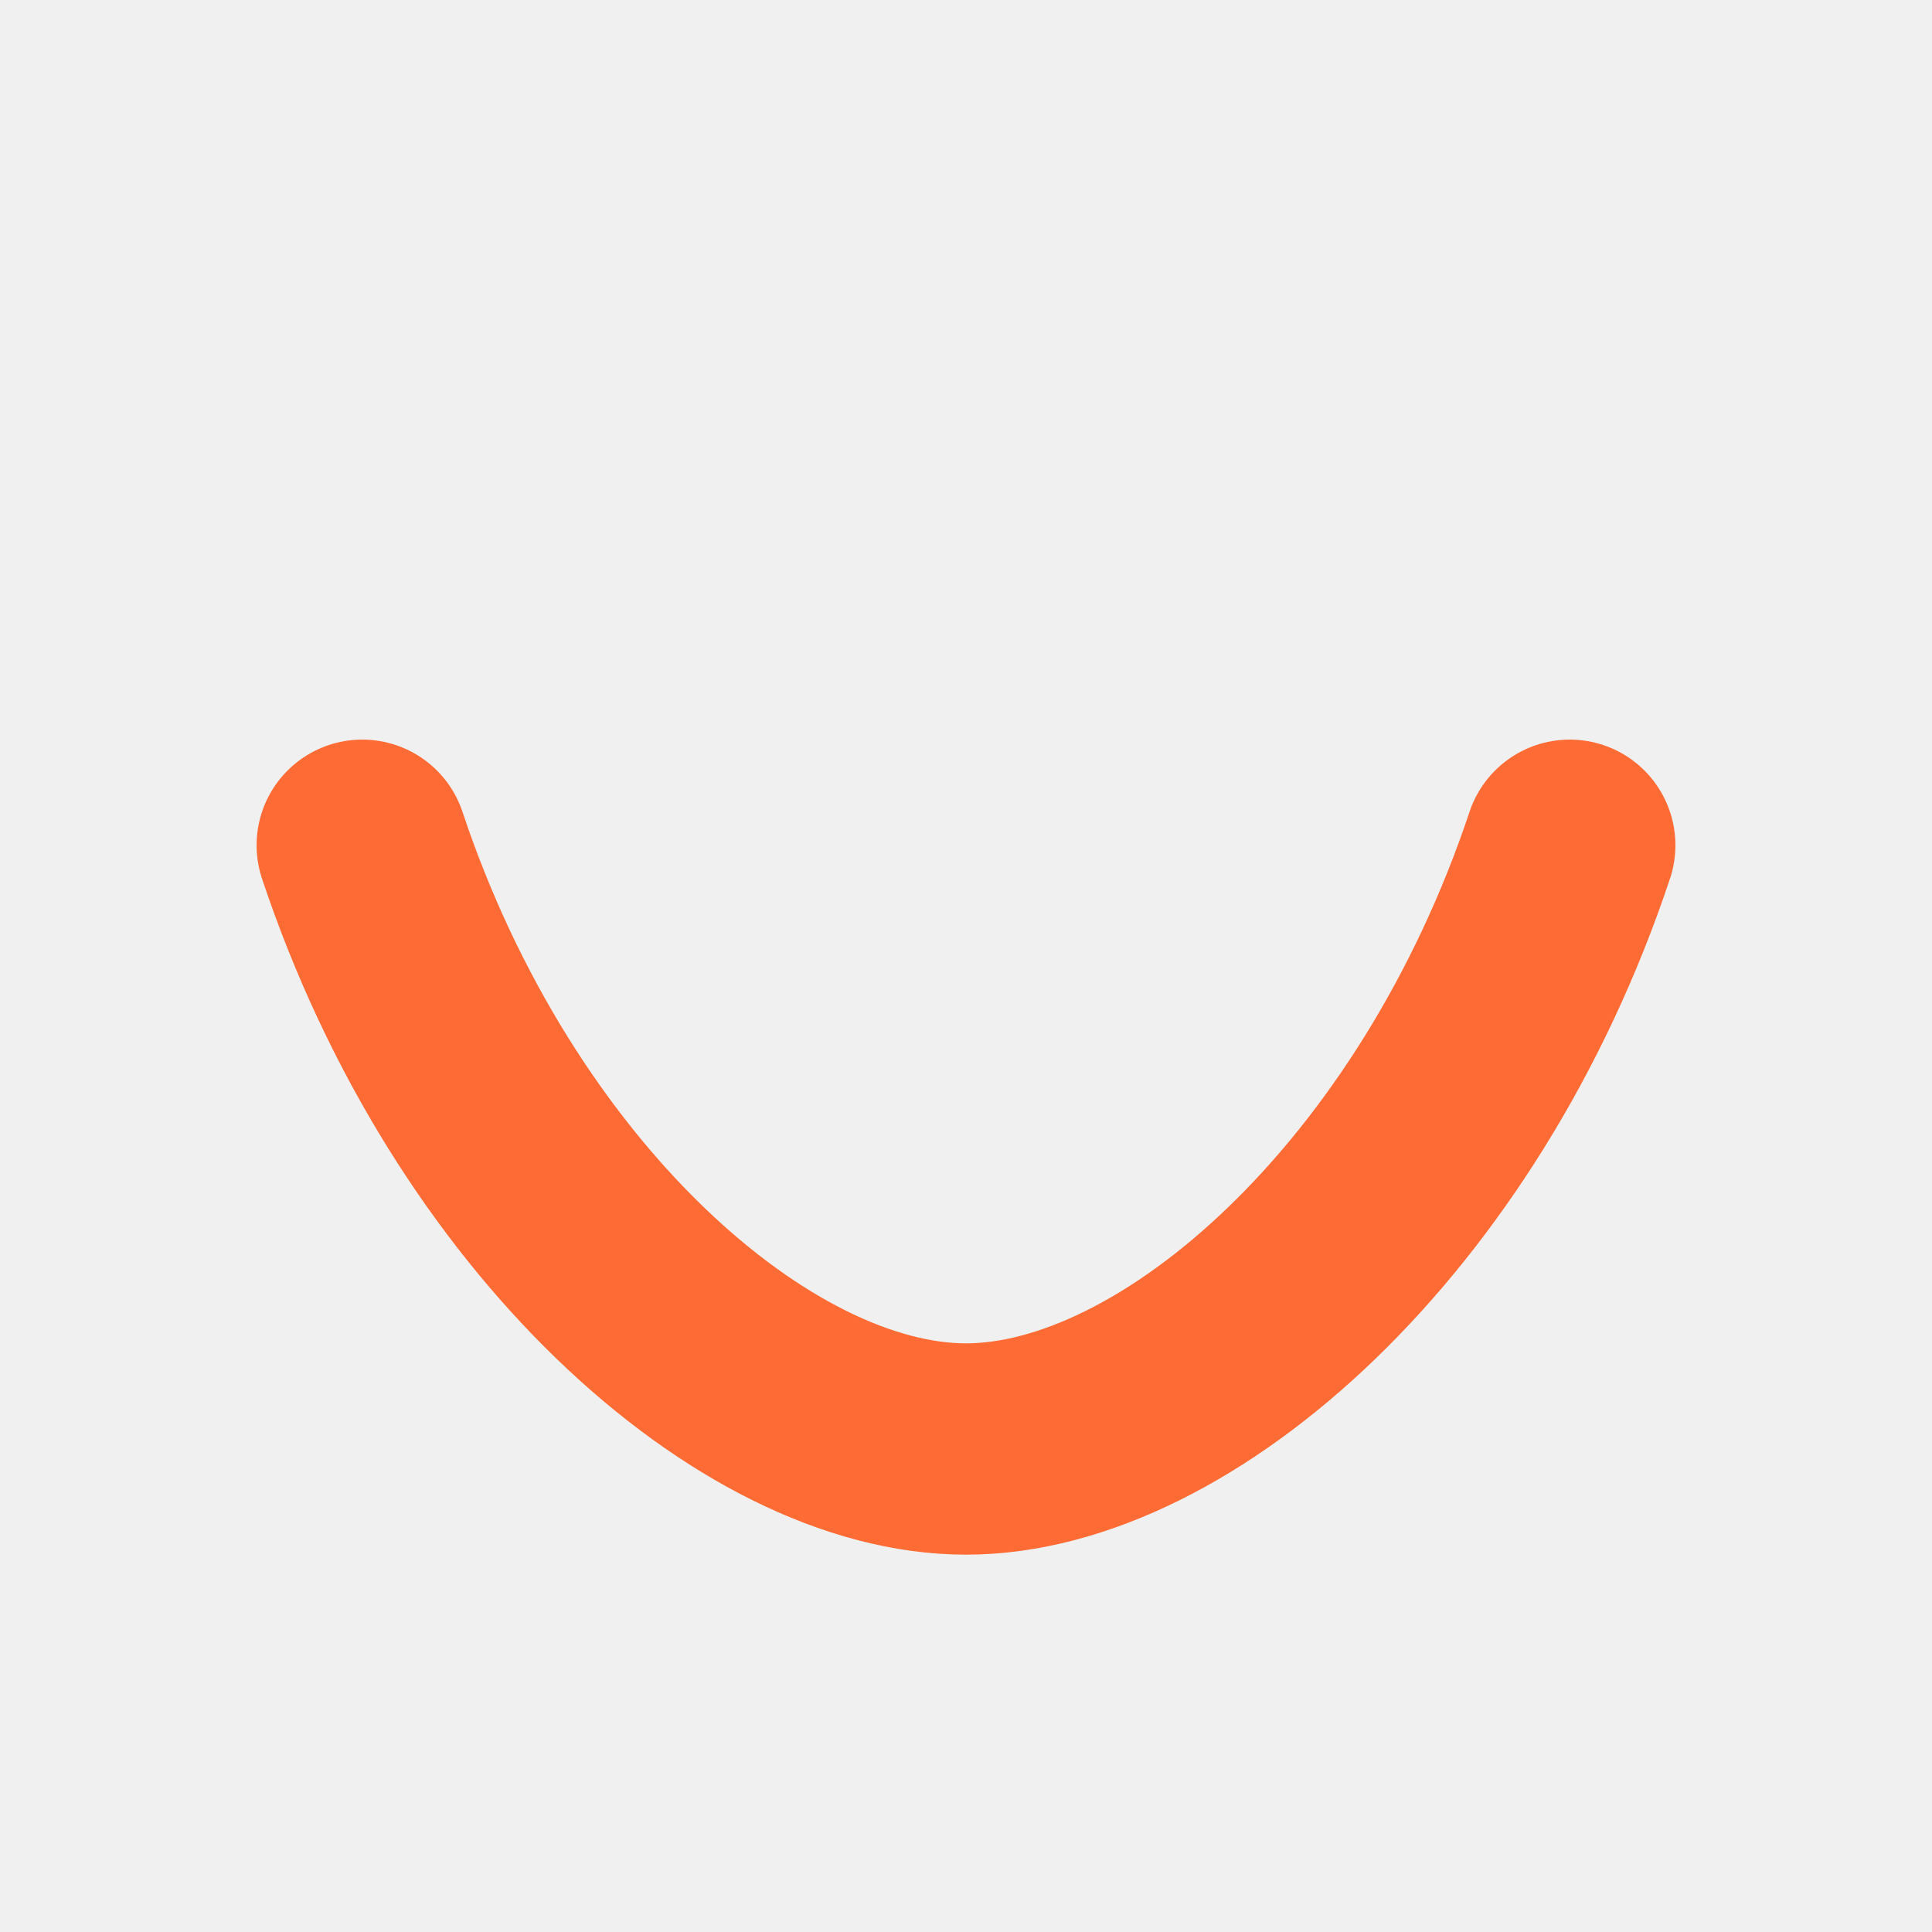
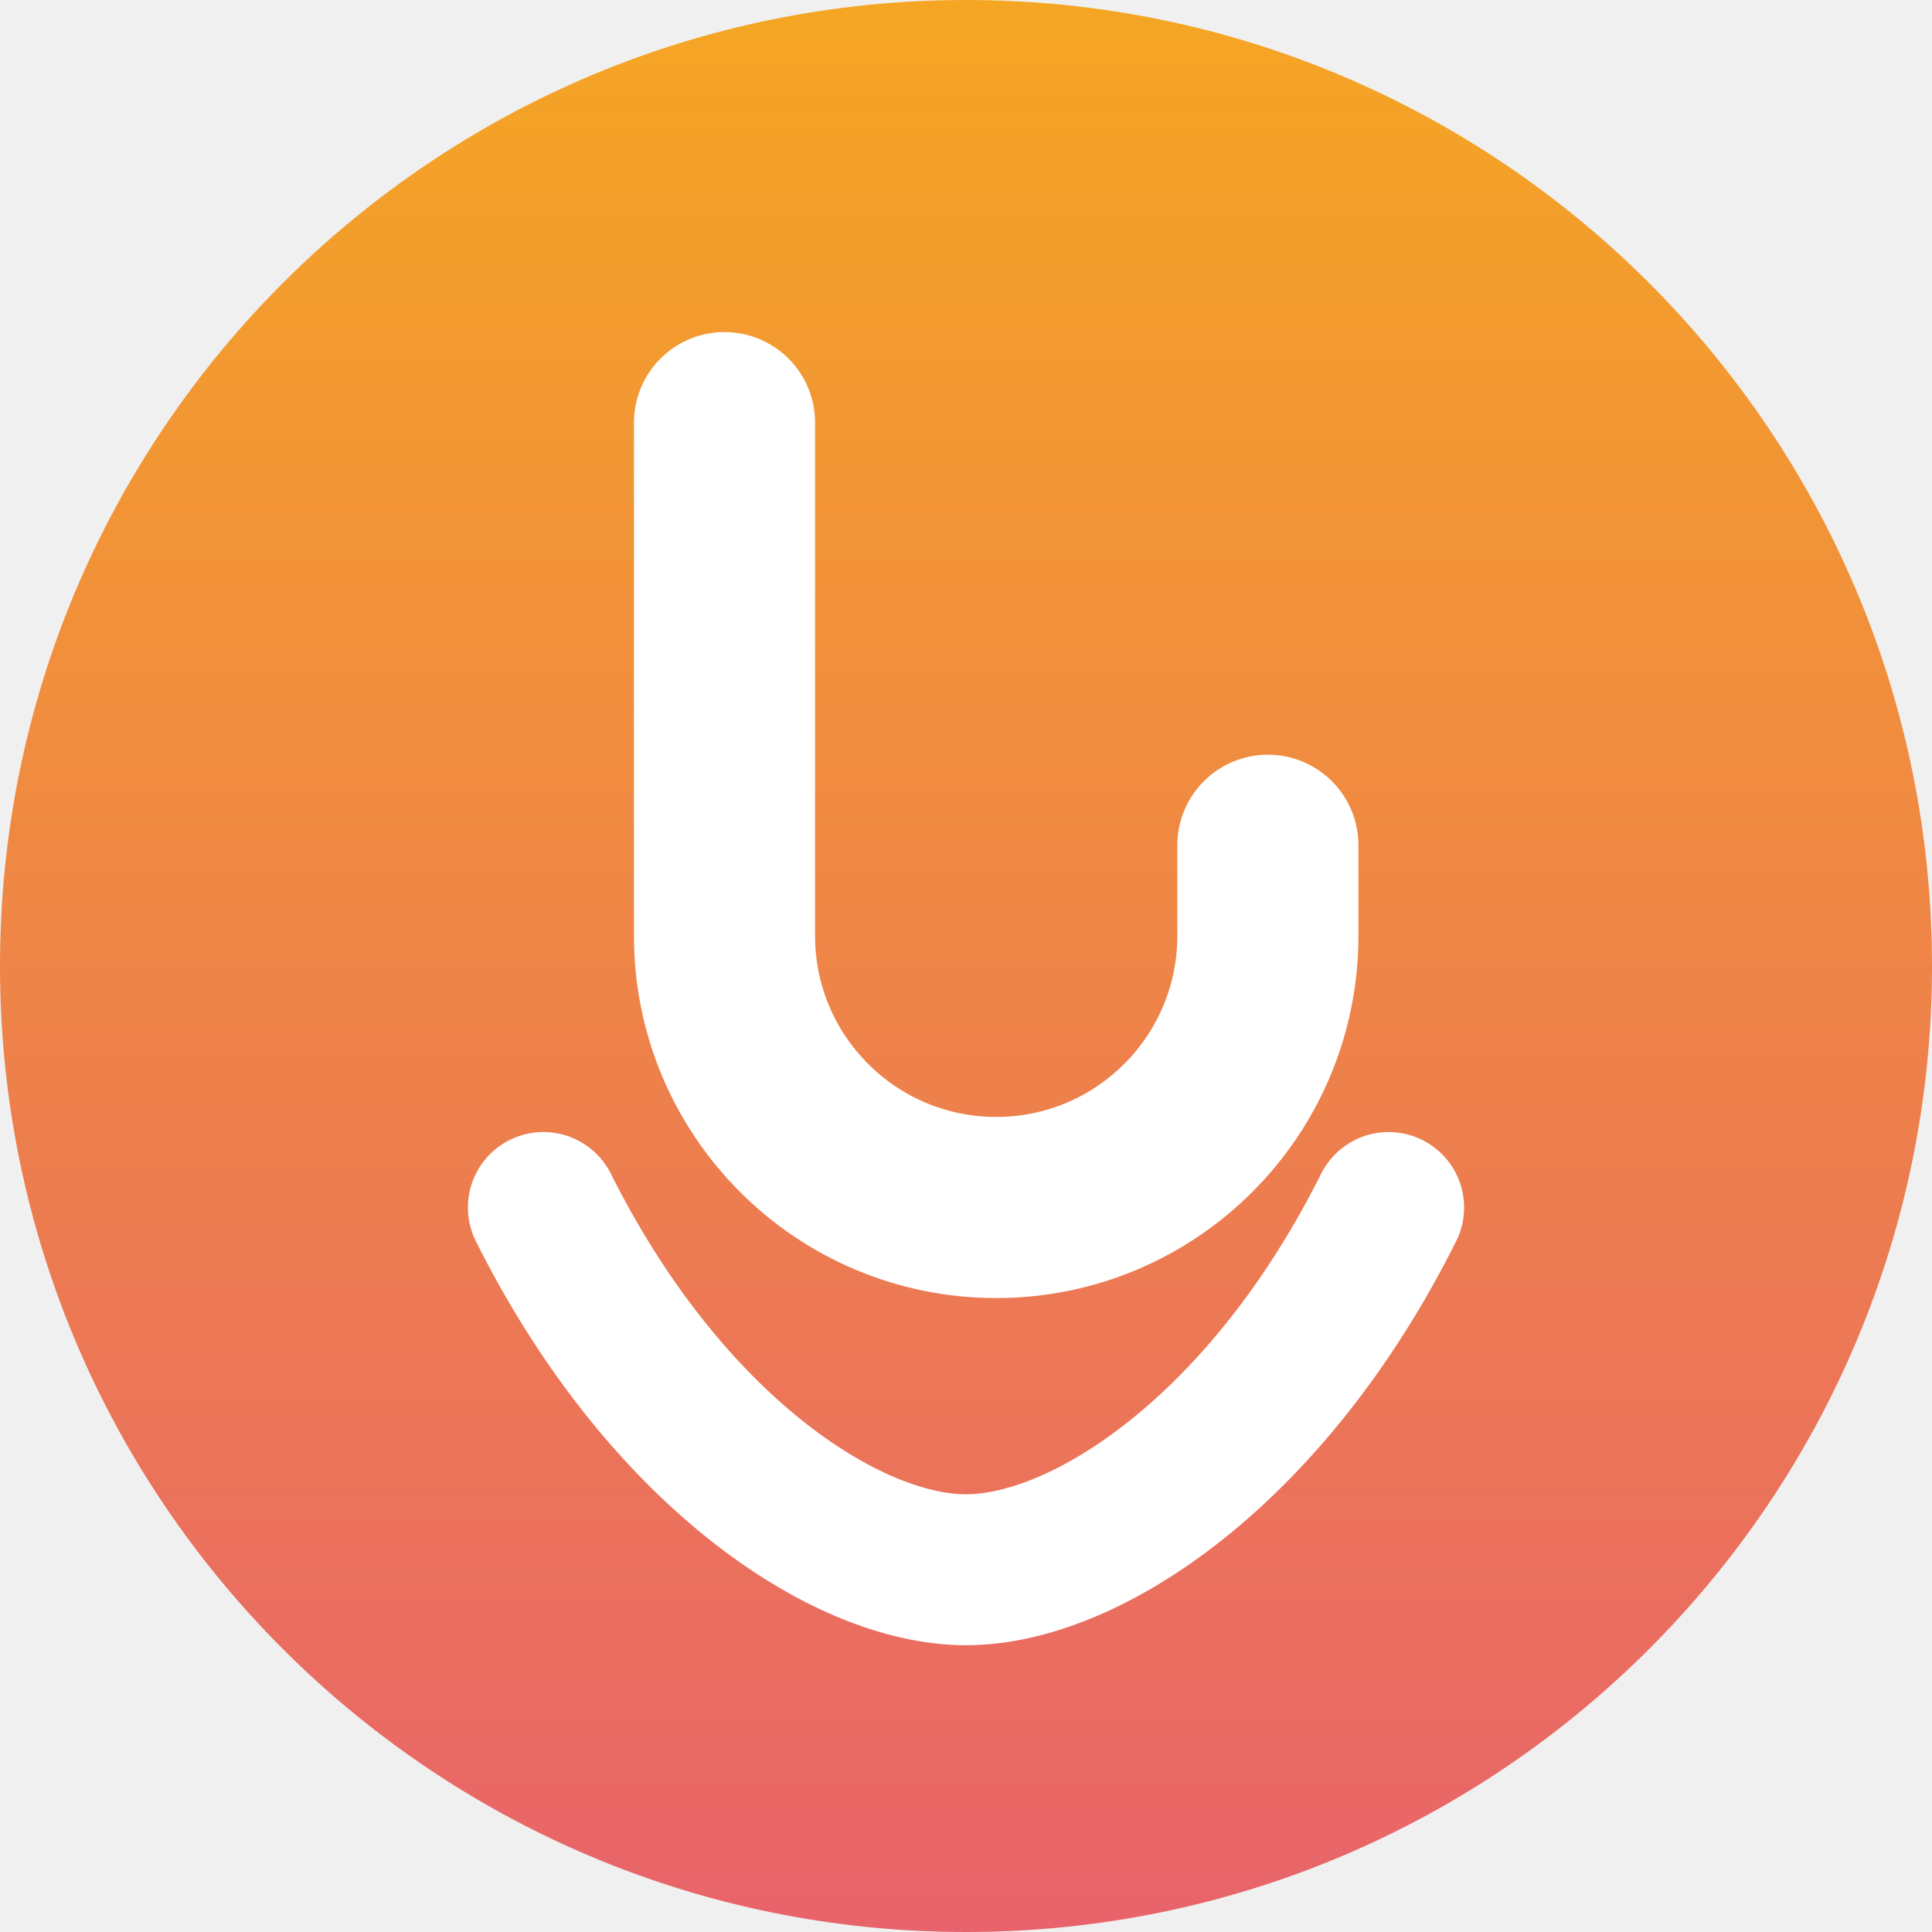
<svg xmlns="http://www.w3.org/2000/svg" viewBox="0 0 32 32" fill="none">
-   <path d="M6 14c2 6 6.5 10 10 10s8-4 10-10" stroke="#FF6B35" stroke-width="3.5" stroke-linecap="round" fill="none" />
+   <defs>
+     <linearGradient id="bg" x1="0" y1="0" x2="0" y2="1">
+       <stop offset="0%" stop-color="#F5A623" />
+       <stop offset="100%" stop-color="#E8636B" />
+     </linearGradient>
+   </defs>
+   <circle cx="16" cy="16" r="16" fill="url(#bg)" />
+   <path d="M12 7v8.5a4.5 4.5 0 109 0V14" stroke="white" stroke-width="3" stroke-linecap="round" fill="none" />
+   <path d="M9 20c2 4 5 6 7 6s5-2 7-6" stroke="white" stroke-width="2.5" stroke-linecap="round" fill="none" />
</svg>
